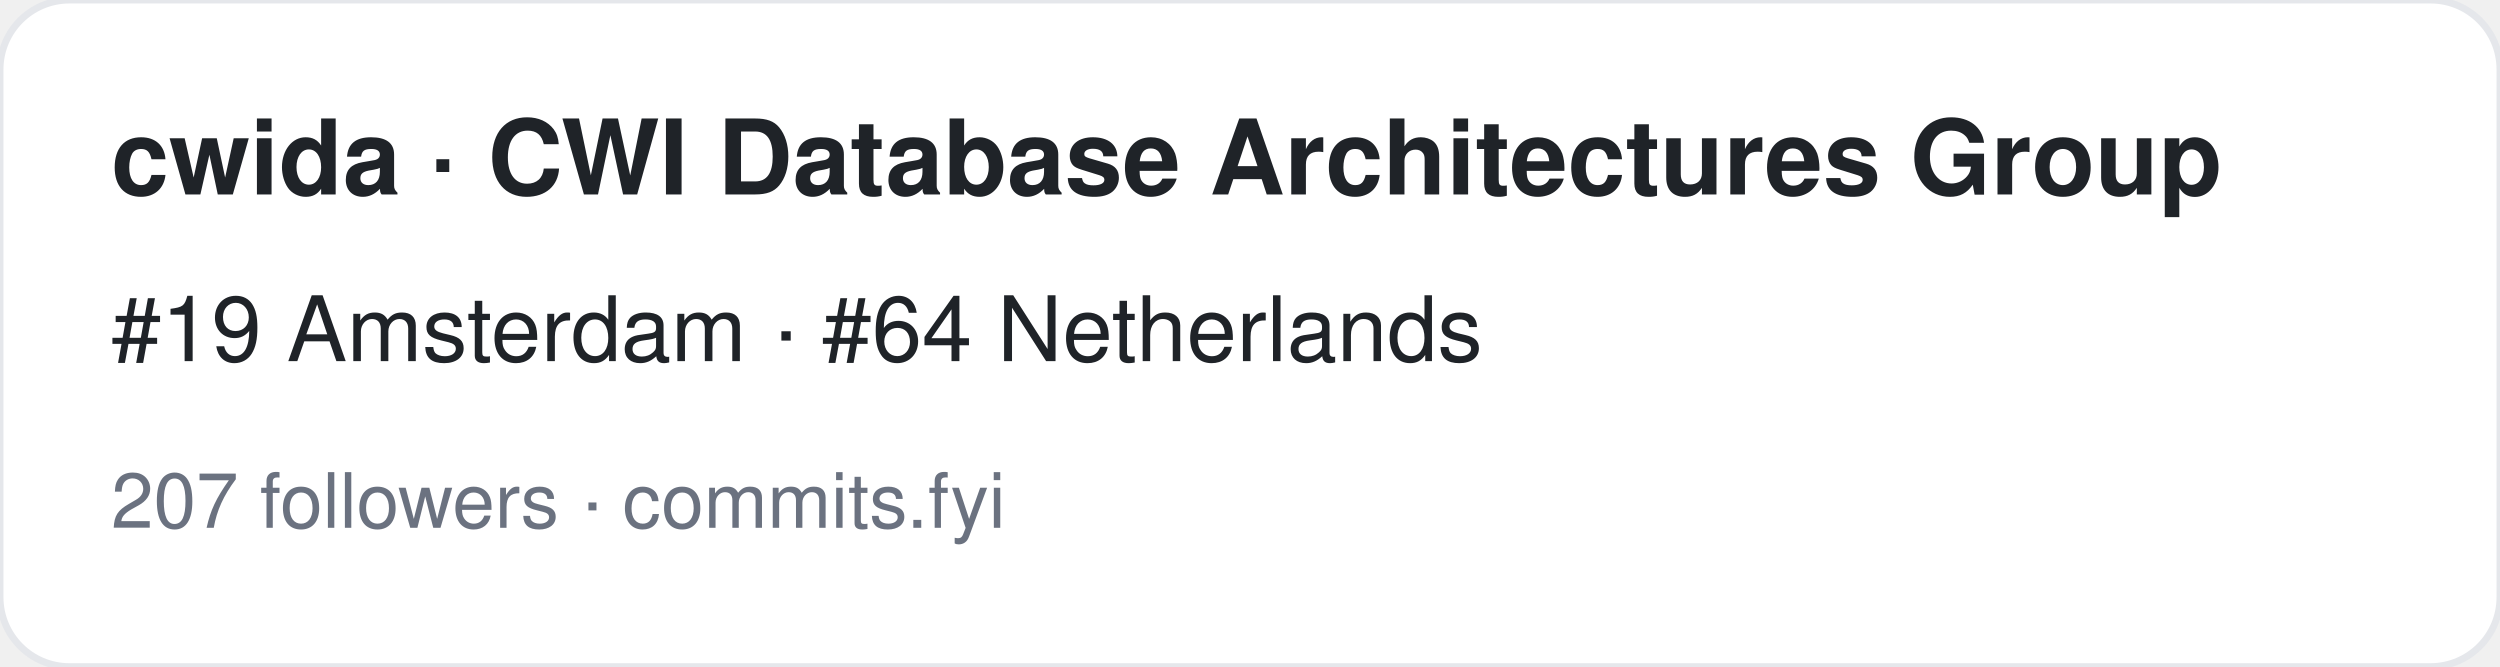
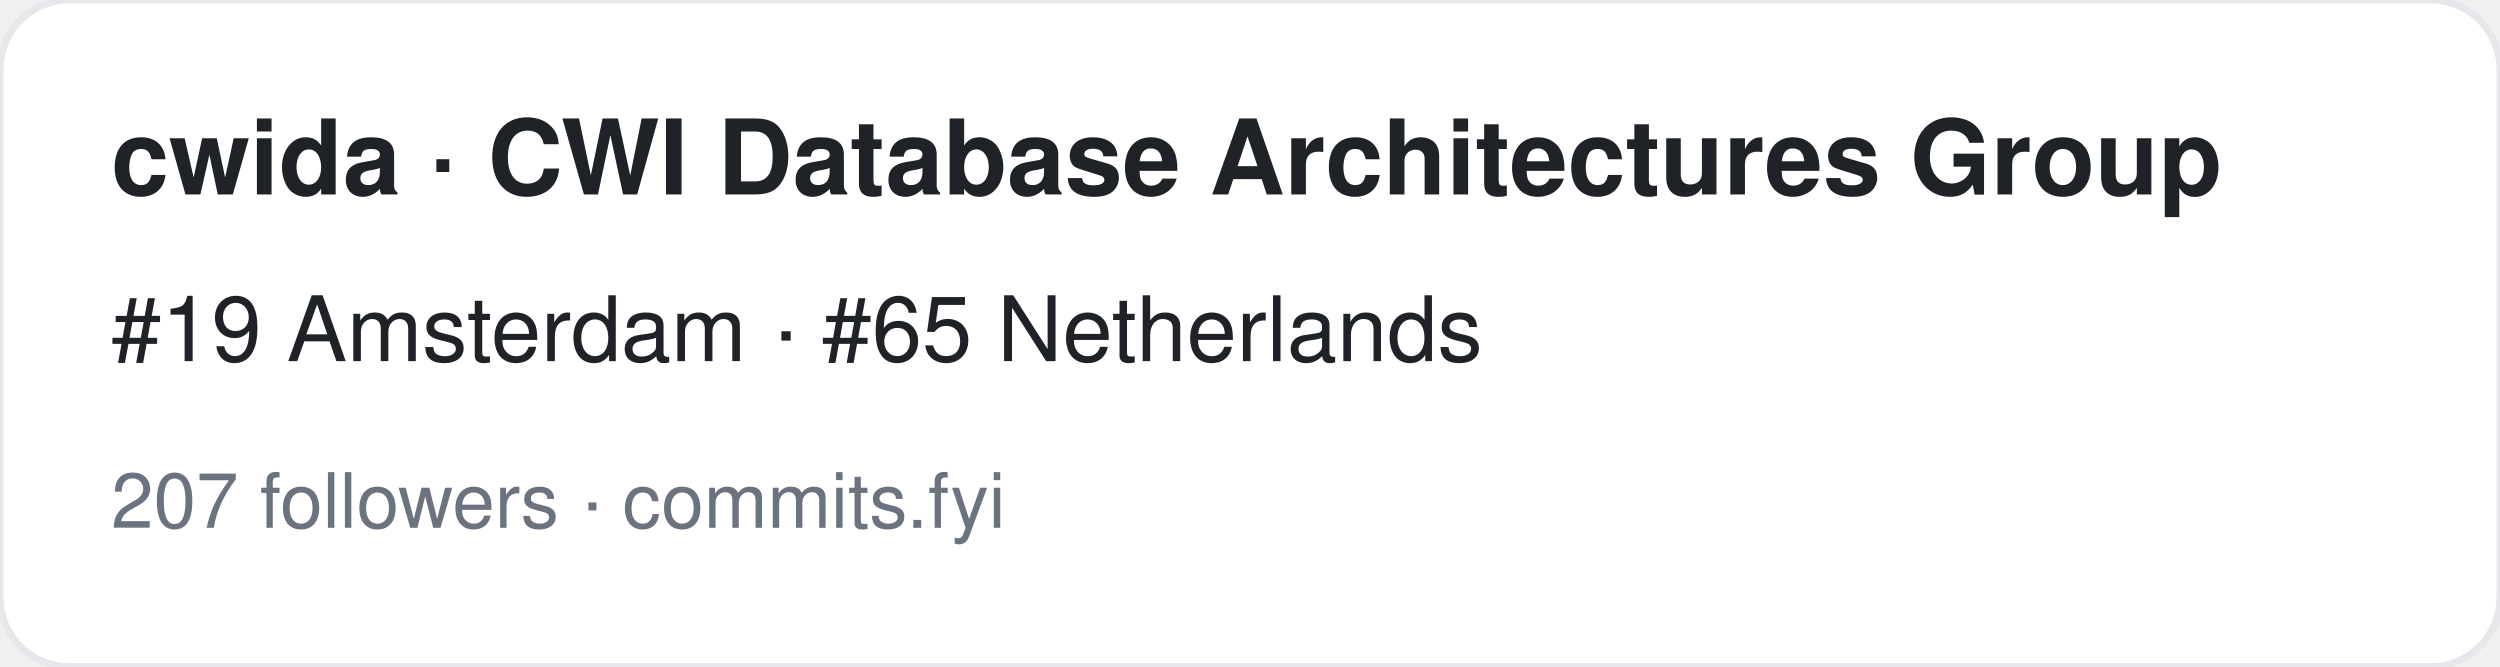
<svg xmlns="http://www.w3.org/2000/svg" width="360" height="96" viewBox="0 0 360 96" font-family="-apple-system,BlinkMacSystemFont,Segoe UI,Helvetica,Arial,sans-serif">
  <rect width="360" height="96" rx="10" fill="#ffffff" stroke="#e5e7eb" />
  <text x="16" y="28" font-size="15" font-weight="700" fill="#1f2328">cwida · CWI Database Architectures Group</text>
-   <text x="16" y="52" font-size="13" fill="#1f2328">#19 Amsterdam · #64 Netherlands</text>
+   <text x="16" y="52" font-size="13" fill="#1f2328">#19 Amsterdam · #65 Netherlands</text>
  <text x="16" y="76" font-size="11" fill="#6b7280">207 followers · commits.fyi</text>
</svg>
